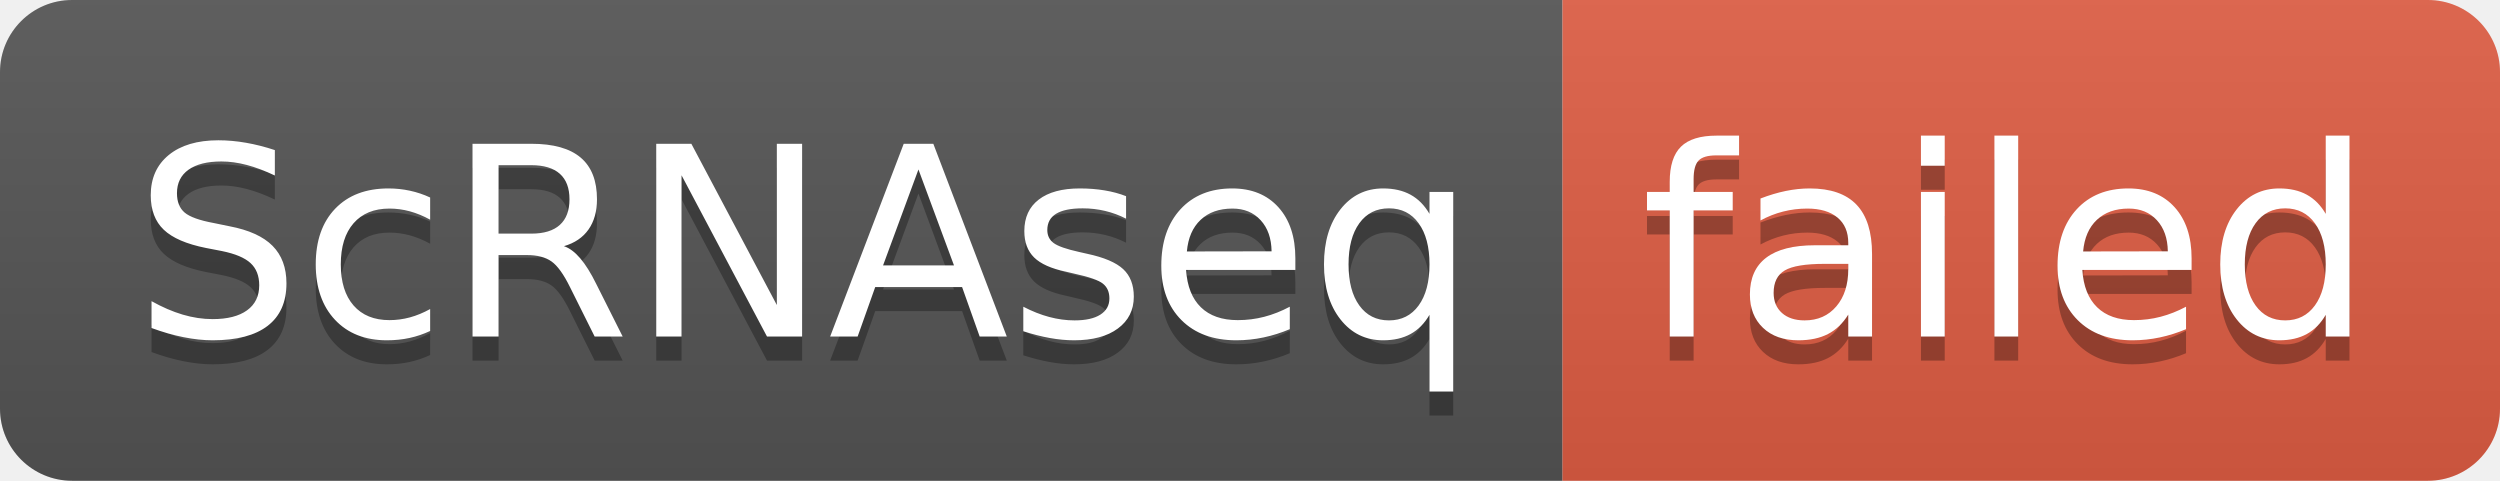
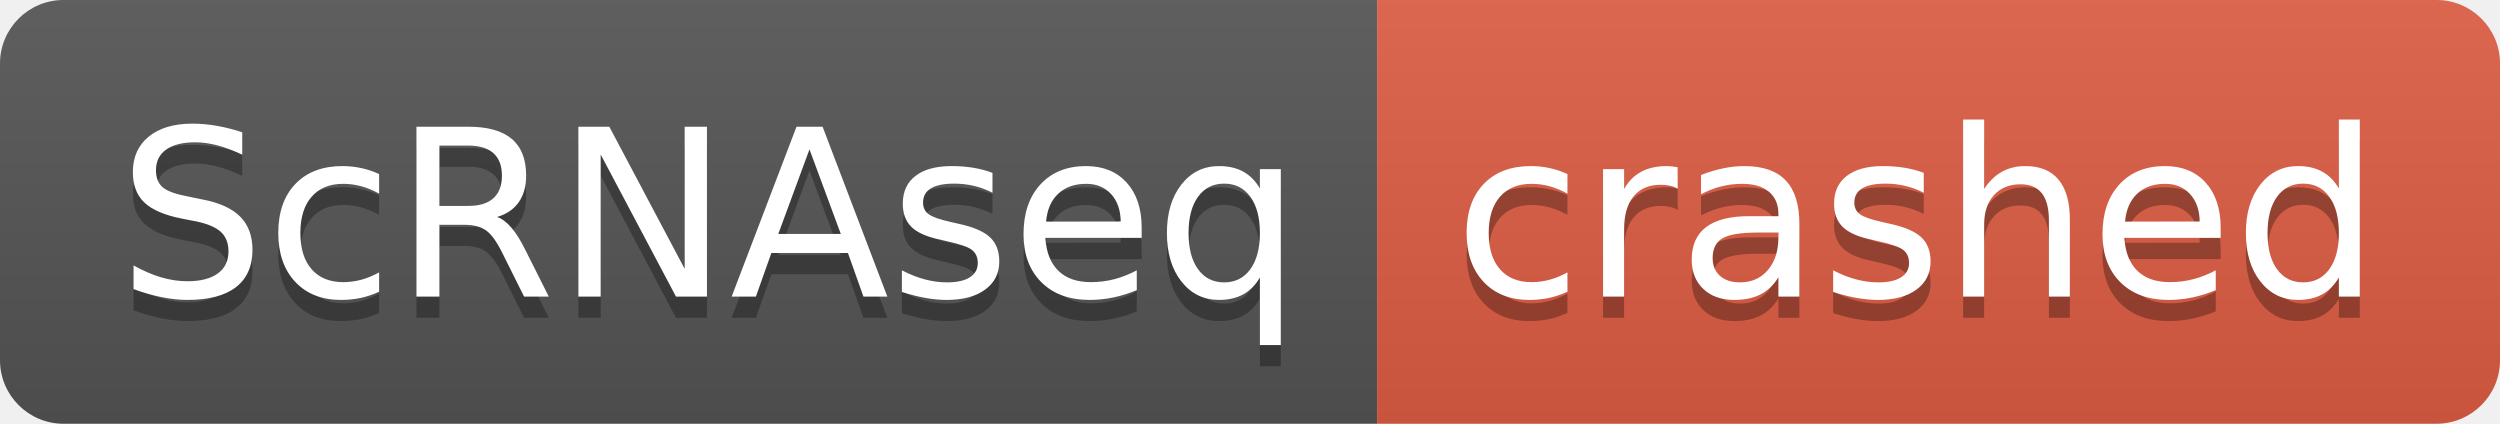
- <svg xmlns="http://www.w3.org/2000/svg" width="104" height="20" role="img" aria-label="ScRNAseq: failed">
+ <svg xmlns="http://www.w3.org/2000/svg" width="118" height="20" role="img" aria-label="ScRNAseq: crashed">
  <linearGradient id="s" x2="0" y2="100%">
    <stop offset="0" stop-color="#bbb" stop-opacity=".1" />
    <stop offset="1" stop-opacity=".1" />
  </linearGradient>
  <clipPath id="r">
-     <rect width="104" height="20" rx="3" fill="#fff" />
+     <rect width="118" height="20" rx="3" fill="#fff" />
  </clipPath>
  <g clip-path="url(#r)">
    <rect width="65" height="20" fill="#555" />
-     <rect x="65" width="39" height="20" fill="#e05d44" />
-     <rect width="104" height="20" fill="url(#s)" />
+     <rect x="65" width="53" height="20" fill="#e05d44" />
+     <rect width="118" height="20" fill="url(#s)" />
  </g>
  <g fill="#fff" text-anchor="middle" font-family="Verdana,Geneva,DejaVu Sans,sans-serif" text-rendering="geometricPrecision" font-size="110">
    <text aria-hidden="true" x="335" y="150" fill="#010101" fill-opacity=".3" transform="scale(.1)" textLength="550">ScRNAseq</text>
    <text x="335" y="140" transform="scale(.1)" fill="#fff" textLength="550">ScRNAseq</text>
-     <text aria-hidden="true" x="835" y="150" fill="#010101" fill-opacity=".3" transform="scale(.1)" textLength="290">failed</text>
-     <text x="835" y="140" transform="scale(.1)" fill="#fff" textLength="290">failed</text>
+     <text aria-hidden="true" x="905" y="150" fill="#010101" fill-opacity=".3" transform="scale(.1)" textLength="430">crashed</text>
+     <text x="905" y="140" transform="scale(.1)" fill="#fff" textLength="430">crashed</text>
  </g>
</svg>
